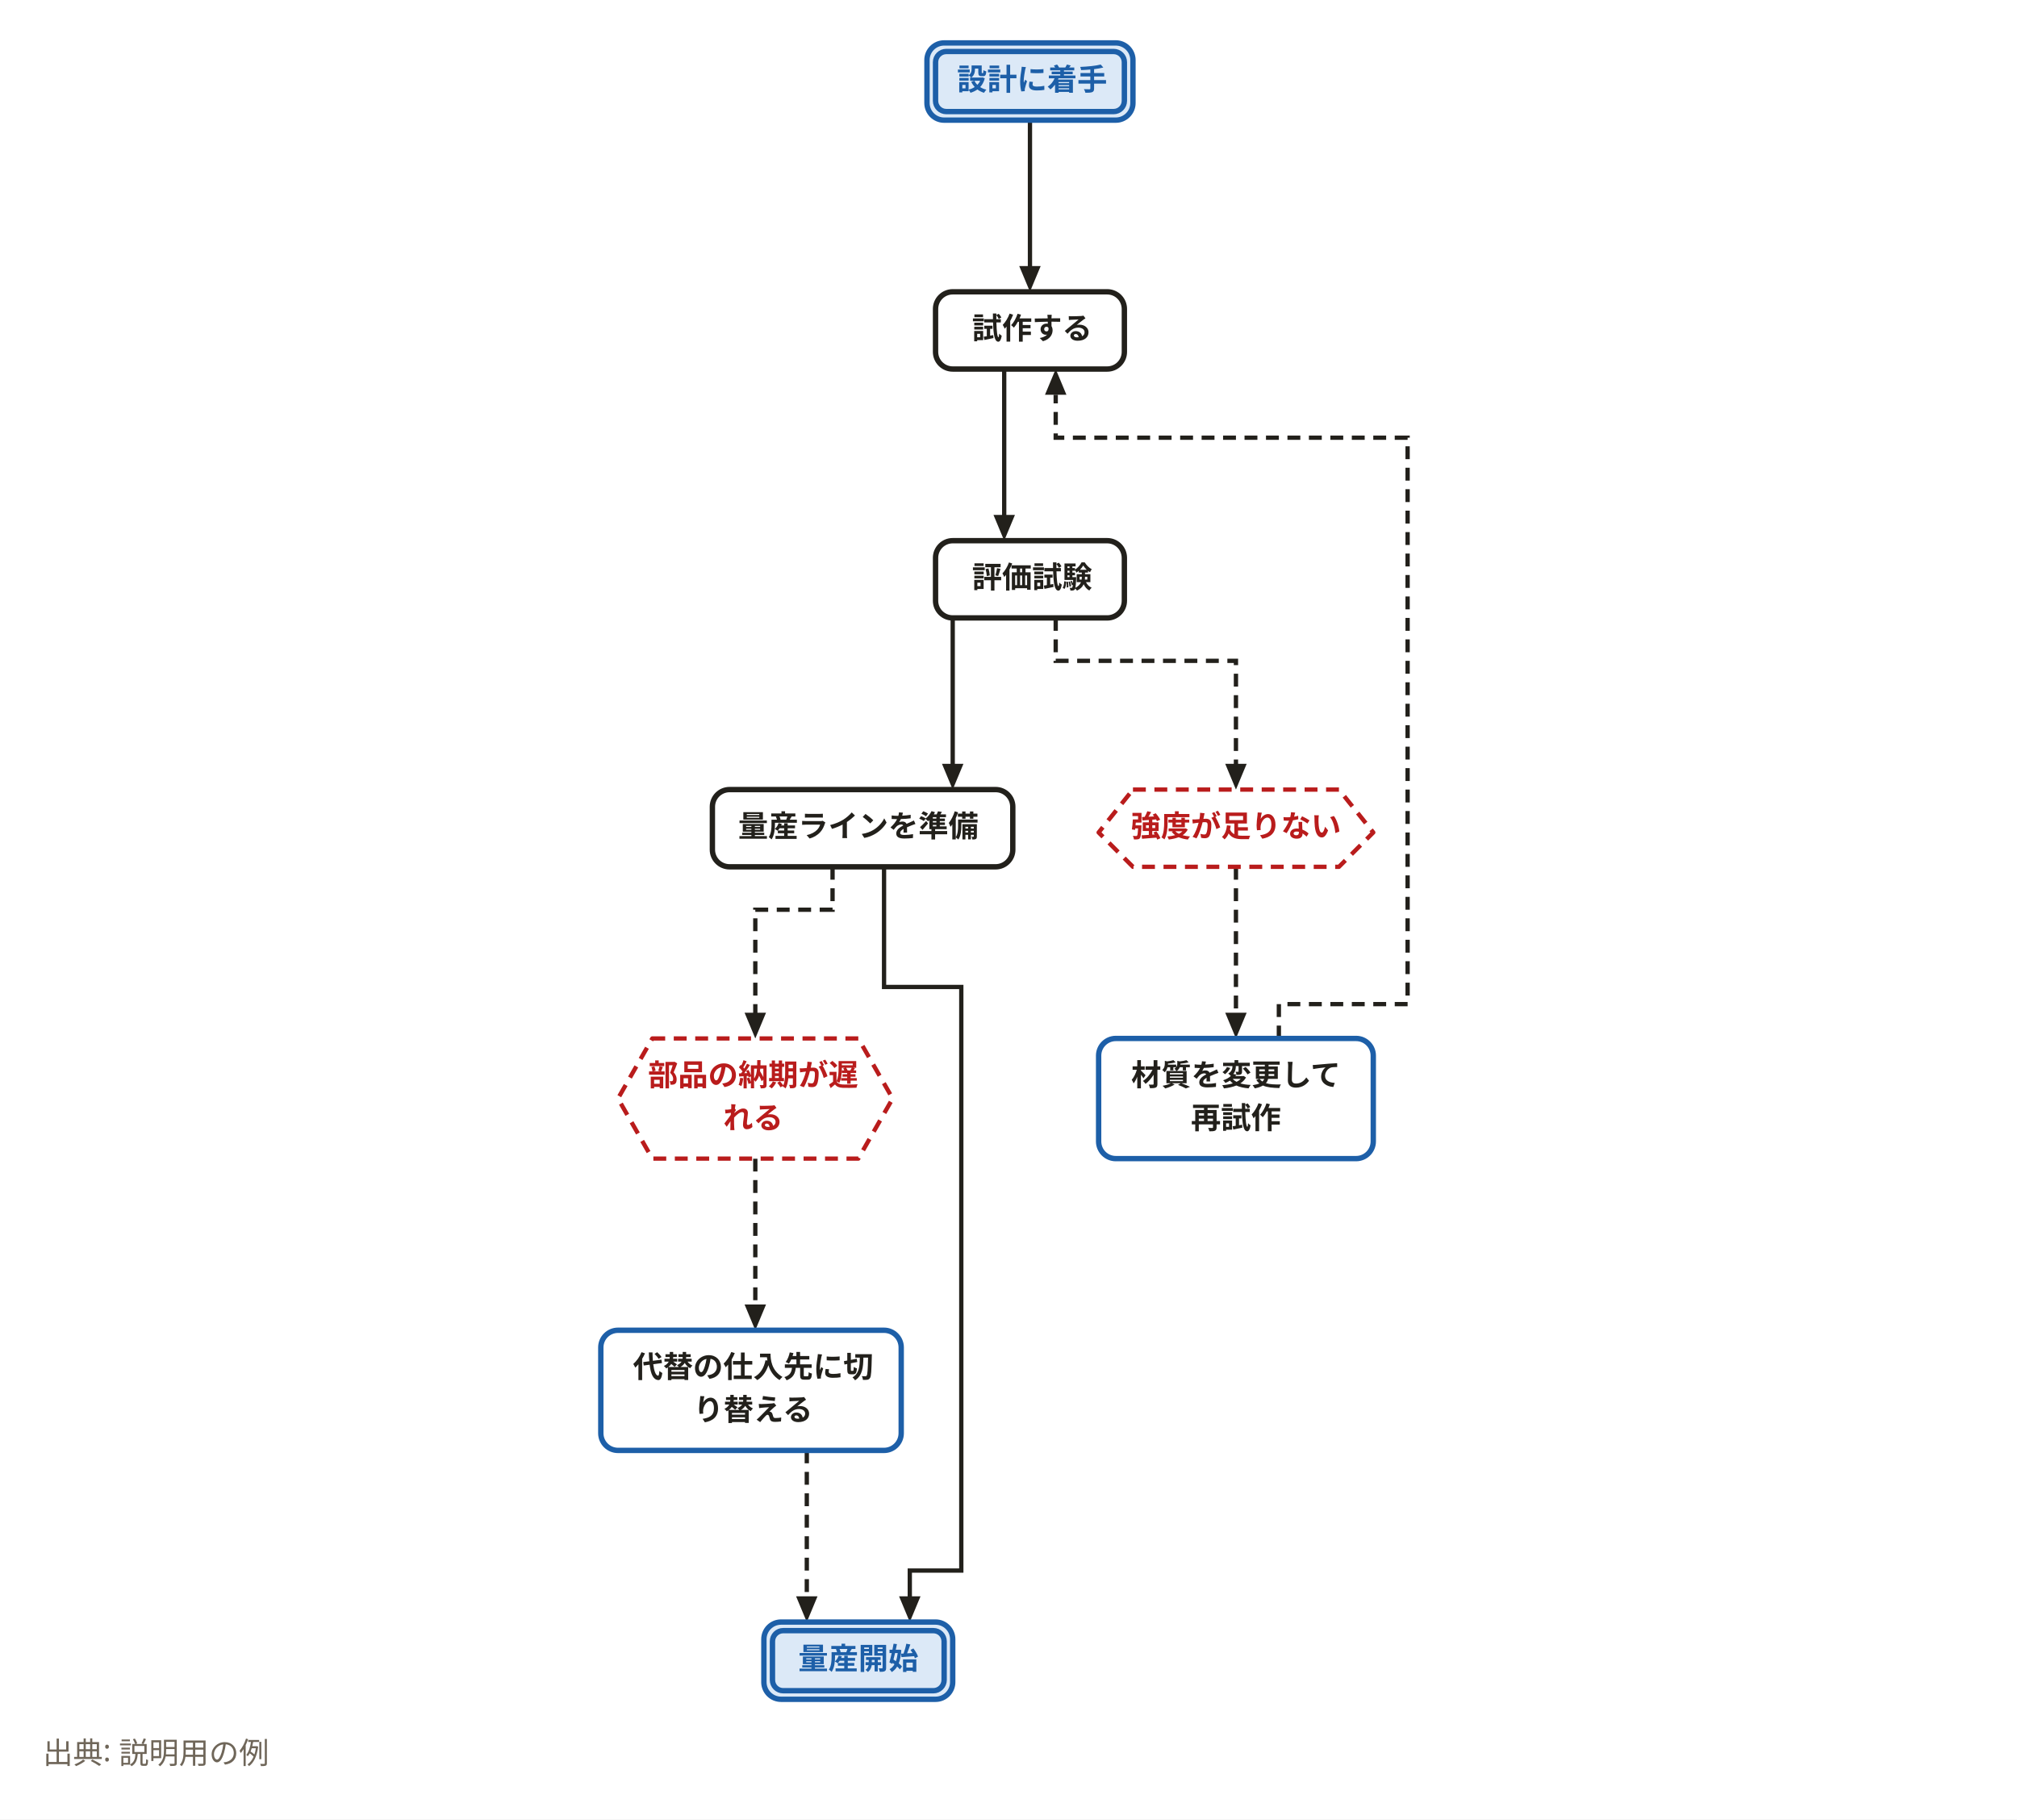
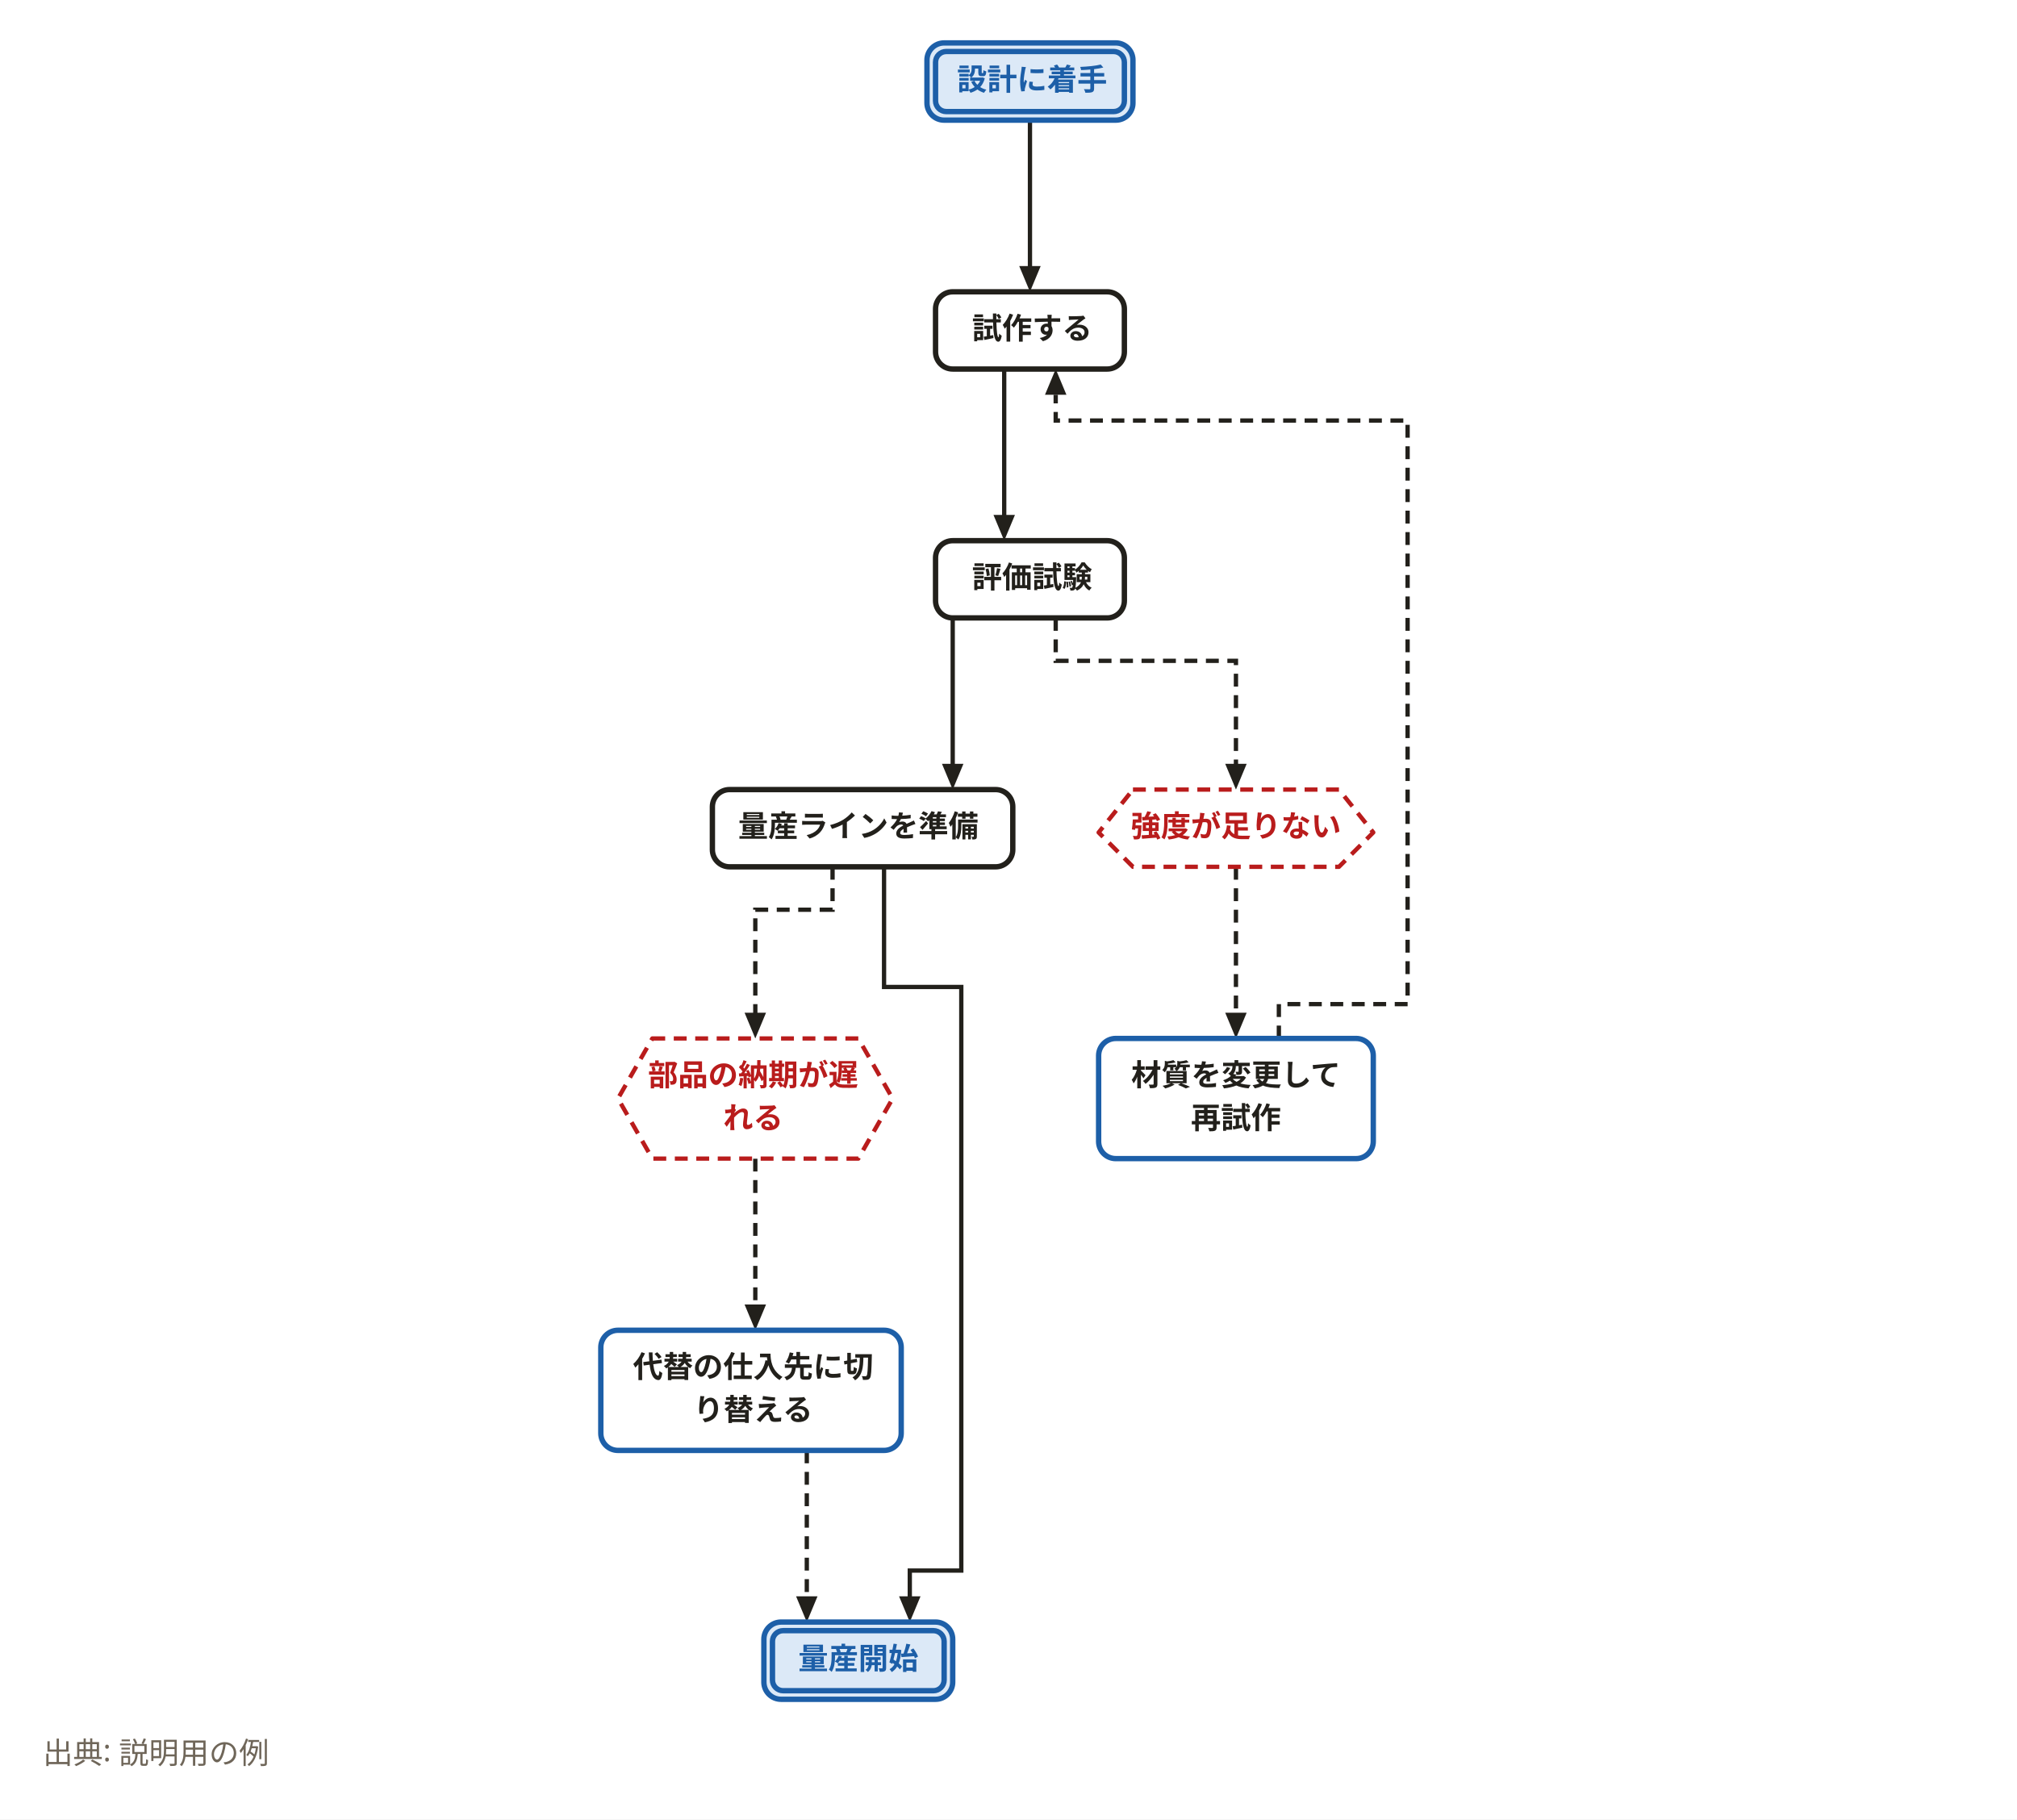
<svg xmlns="http://www.w3.org/2000/svg" width="940" height="848" viewBox="0 0 940 848" role="img" aria-labelledby="svg-title">
  <style>
    text { font-family: 'Hiragino Sans','Hiragino Kaku Gothic ProN','Yu Gothic','YuGothic',Meiryo,'Noto Sans JP',sans-serif; }
    .emoji { font-family: 'Noto Color Emoji','Segoe UI Emoji',sans-serif; }
  </style>
  <rect x="0" y="0" width="940" height="848" fill="#ffffff" />
  <path d="M480,56 L480,128" fill="none" stroke="#22201b" stroke-width="2" />
  <path d="M480,136 L475,124 L485,124 z" fill="#22201b" />
  <path d="M468,172 L468,244" fill="none" stroke="#22201b" stroke-width="2" />
  <path d="M468,252 L463,240 L473,240 z" fill="#22201b" />
  <path d="M444,288 L444,360" fill="none" stroke="#22201b" stroke-width="2" />
  <path d="M444,368 L439,356 L449,356 z" fill="#22201b" />
  <path d="M412,404 L412,460 L448,460 L448,732 L424,732 L424,748" fill="none" stroke="#22201b" stroke-width="2" />
  <path d="M424,756 L419,744 L429,744 z" fill="#22201b" />
  <path d="M492,288 L492,308 L576,308 L576,360" fill="none" stroke="#22201b" stroke-width="2" stroke-dasharray="6,4" />
  <path d="M576,368 L571,356 L581,356 z" fill="#22201b" />
  <path d="M576,404 L576,476" fill="none" stroke="#22201b" stroke-width="2" stroke-dasharray="6,4" />
  <path d="M576,484 L571,472 L581,472 z" fill="#22201b" />
-   <path d="M596,484 L596,468 L656,468 L656,204 L492,204 L492,184" fill="none" stroke="#22201b" stroke-width="2" stroke-dasharray="6,4" />
+   <path d="M596,484 L596,468 L656,468 L656,196 L492,196 L492,184" fill="none" stroke="#22201b" stroke-width="2" stroke-dasharray="6,4" />
  <path d="M492,172 L497,184 L487,184 z" fill="#22201b" />
  <path d="M388,404 L388,424 L352,424 L352,476" fill="none" stroke="#22201b" stroke-width="2" stroke-dasharray="6,4" />
  <path d="M352,484 L347,472 L357,472 z" fill="#22201b" />
  <path d="M352,540 L352,612" fill="none" stroke="#22201b" stroke-width="2" stroke-dasharray="6,4" />
  <path d="M352,620 L347,608 L357,608 z" fill="#22201b" />
  <path d="M376,676 L376,748" fill="none" stroke="#22201b" stroke-width="2" stroke-dasharray="6,4" />
  <path d="M376,756 L371,744 L381,744 z" fill="#22201b" />
  <rect x="432" y="20" width="96" height="36" rx="8" fill="#dce9f7" stroke="#1d5fa8" stroke-width="2.5" />
  <rect x="436" y="24" width="88" height="28" rx="5" fill="#dce9f7" stroke="#1d5fa8" stroke-width="2.5" />
  <rect x="436" y="136" width="88" height="36" rx="8" fill="#ffffff" stroke="#22201b" stroke-width="2.5" />
  <rect x="436" y="252" width="88" height="36" rx="8" fill="#ffffff" stroke="#22201b" stroke-width="2.5" />
  <rect x="332" y="368" width="140" height="36" rx="8" fill="#ffffff" stroke="#22201b" stroke-width="2.5" />
  <rect x="356" y="756" width="88" height="36" rx="8" fill="#dce9f7" stroke="#1d5fa8" stroke-width="2.5" />
  <rect x="360" y="760" width="80" height="28" rx="5" fill="#dce9f7" stroke="#1d5fa8" stroke-width="2.5" />
  <polygon points="528,368 624,368 640,388 624,404 528,404 512,388" fill="#ffffff" stroke="#b91c1c" stroke-width="2" stroke-dasharray="6,4" stroke-linejoin="round" />
  <rect x="512" y="484" width="128" height="56" rx="8" fill="#ffffff" stroke="#1d5fa8" stroke-width="2.5" />
  <polygon points="304,484 400,484 416,512 400,540 304,540 288,512" fill="#ffffff" stroke="#b91c1c" stroke-width="2" stroke-dasharray="6,4" stroke-linejoin="round" />
  <rect x="280" y="620" width="140" height="56" rx="8" fill="#ffffff" stroke="#1d5fa8" stroke-width="2.5" />
  <text x="481" y="42" text-anchor="middle" font-size="14" font-weight="700" fill="#1d5fa8">設計に着手</text>
  <text x="481" y="158" text-anchor="middle" font-size="14" font-weight="700" fill="#22201b">試作する</text>
  <text x="481" y="274" text-anchor="middle" font-size="14" font-weight="700" fill="#22201b">評価試験</text>
  <text x="400" y="390" text-anchor="middle" font-size="14" font-weight="700" fill="#22201b">量産ラインを準備</text>
  <text x="400" y="778" text-anchor="middle" font-size="14" font-weight="700" fill="#1d5fa8">量産開始</text>
  <text x="576" y="390" text-anchor="middle" font-size="14" font-weight="700" fill="#b91c1c">強度が足りない</text>
  <text x="576" y="506" text-anchor="middle" font-size="14" font-weight="700" fill="#22201b">材質を変更して</text>
  <text x="576" y="526" text-anchor="middle" font-size="14" font-weight="700" fill="#22201b">再試作</text>
  <text x="351" y="506" text-anchor="middle" font-size="14" font-weight="700" fill="#b91c1c">部品の納期が遅</text>
  <text x="351" y="526" text-anchor="middle" font-size="14" font-weight="700" fill="#b91c1c">れる</text>
  <text x="351" y="642" text-anchor="middle" font-size="14" font-weight="700" fill="#22201b">代替の仕入先に切</text>
  <text x="351" y="662" text-anchor="middle" font-size="14" font-weight="700" fill="#22201b">り替える</text>
  <text x="20" y="822" font-size="14" font-weight="400" fill="#6f6659">出典: 説明用の例</text>
</svg>
